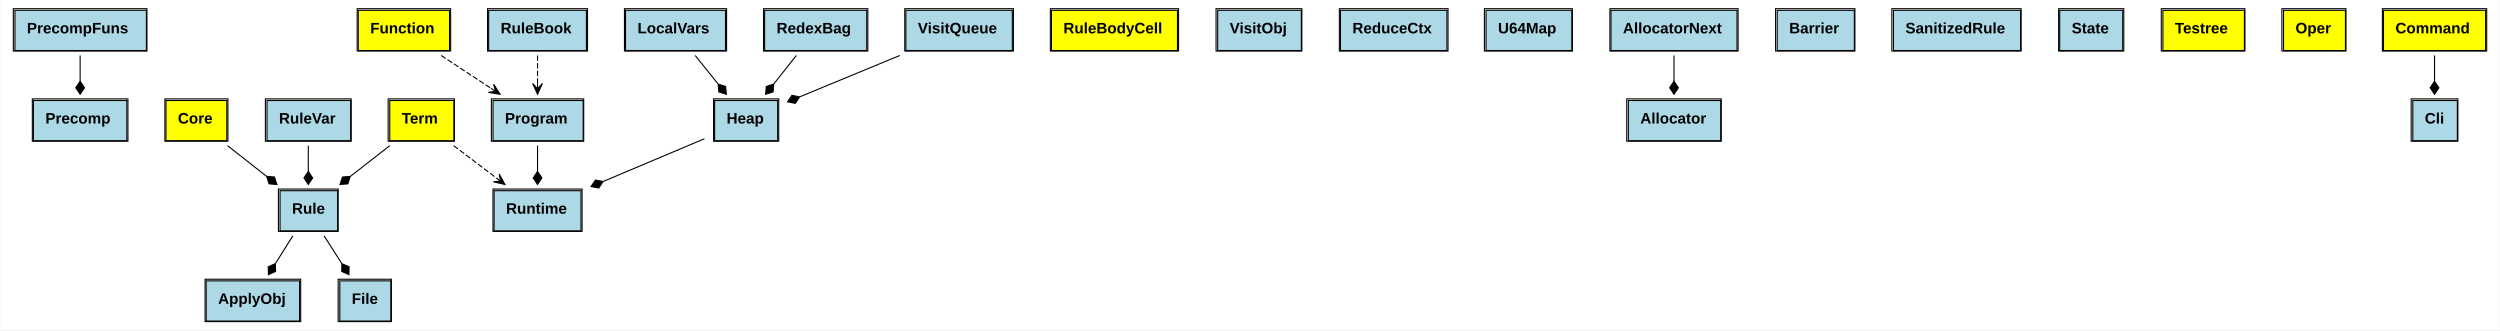
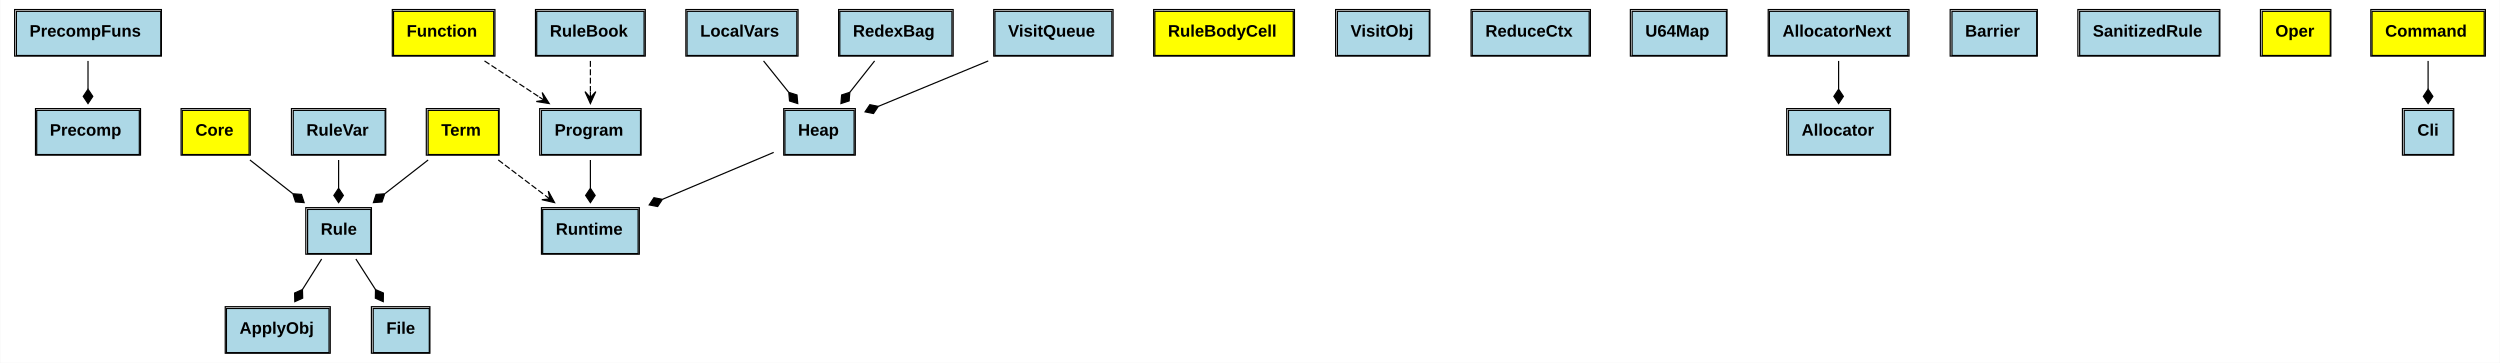
- <svg xmlns="http://www.w3.org/2000/svg" xmlns:xlink="http://www.w3.org/1999/xlink" width="2301pt" height="304pt" viewBox="0.00 0.00 2300.50 304.00">
+ <svg xmlns="http://www.w3.org/2000/svg" xmlns:xlink="http://www.w3.org/1999/xlink" width="2095pt" height="304pt" viewBox="0.00 0.00 2094.50 304.00">
  <g id="graph0" class="graph" transform="scale(1 1) rotate(0) translate(4 300)">
-     <polygon fill="white" stroke="none" points="-4,4 -4,-300 2296.5,-300 2296.5,4 -4,4" />
+     <polygon fill="white" stroke="none" points="-4,4 -4,-300 2090.5,-300 2090.5,4 -4,4" />
    <g id="node1" class="node">
      <g id="a_node1_0">
        <a xlink:href="https://github.com/Kindelia/HVM/blob/master/src/runtime/base/precomp.rs#:~:text=struct%20PrecompFuns" xlink:title="&lt;TABLE&gt;">
          <polygon fill="lightblue" stroke="none" points="9.5,-253.5 9.5,-290.5 130.5,-290.5 130.5,-253.5 9.5,-253.5" />
          <polygon fill="none" stroke="black" points="9.5,-253.5 9.5,-290.5 130.5,-290.5 130.5,-253.5 9.5,-253.5" />
          <text text-anchor="start" x="20.5" y="-269.3" font-family="Arial" font-weight="bold" font-size="14.00">PrecompFuns</text>
          <polygon fill="none" stroke="black" points="8,-253 8,-292 131,-292 131,-253 8,-253" />
        </a>
      </g>
    </g>
    <g id="node2" class="node">
      <g id="a_node2_1">
        <a xlink:href="https://github.com/Kindelia/HVM/blob/master/src/runtime/base/precomp.rs#:~:text=struct%20Precomp" xlink:title="&lt;TABLE&gt;">
          <polygon fill="lightblue" stroke="none" points="26.5,-170.5 26.5,-207.5 112.5,-207.5 112.5,-170.5 26.5,-170.5" />
          <polygon fill="none" stroke="black" points="26.5,-170.5 26.5,-207.5 112.5,-207.5 112.5,-170.5 26.5,-170.5" />
          <text text-anchor="start" x="37.5" y="-186.3" font-family="Arial" font-weight="bold" font-size="14.00">Precomp</text>
          <polygon fill="none" stroke="black" points="25.5,-170 25.5,-209 113.5,-209 113.5,-170 25.5,-170" />
        </a>
      </g>
    </g>
    <g id="edge1" class="edge">
      <path fill="none" stroke="black" d="M69.5,-248.937C69.5,-241.626 69.5,-233.337 69.5,-225.348" />
      <polygon fill="black" stroke="black" points="69.5,-225.223 65.5,-219.223 69.5,-213.223 73.5,-219.223 69.5,-225.223" />
    </g>
    <g id="node3" class="node">
      <g id="a_node3_2">
        <a xlink:href="https://github.com/Kindelia/HVM/blob/master/src/runtime/base/program.rs#:~:text=enum%20Core" xlink:title="&lt;TABLE&gt;">
          <polygon fill="yellow" stroke="none" points="148.5,-170.5 148.5,-207.5 204.5,-207.5 204.5,-170.5 148.5,-170.5" />
          <polygon fill="none" stroke="black" points="148.5,-170.5 148.5,-207.5 204.5,-207.5 204.5,-170.5 148.5,-170.5" />
          <text text-anchor="start" x="159.5" y="-186.3" font-family="Arial" font-weight="bold" font-size="14.00">Core</text>
          <polygon fill="none" stroke="black" points="147.5,-170 147.5,-209 205.5,-209 205.5,-170 147.5,-170" />
        </a>
      </g>
    </g>
    <g id="node4" class="node">
      <g id="a_node4_3">
        <a xlink:href="https://github.com/Kindelia/HVM/blob/master/src/language/syntax.rs#:~:text=struct%20Rule" xlink:title="&lt;TABLE&gt;">
          <polygon fill="lightblue" stroke="none" points="253.5,-87.5 253.5,-124.5 306.5,-124.5 306.5,-87.5 253.5,-87.5" />
          <polygon fill="none" stroke="black" points="253.5,-87.5 253.5,-124.5 306.5,-124.5 306.5,-87.5 253.5,-87.5" />
          <text text-anchor="start" x="264.5" y="-103.3" font-family="Arial" font-weight="bold" font-size="14.00">Rule</text>
          <polygon fill="none" stroke="black" points="252,-87 252,-126 307,-126 307,-87 252,-87" />
        </a>
      </g>
    </g>
    <g id="edge2" class="edge">
      <path fill="none" stroke="black" d="M205.191,-165.937C216.259,-157.233 229.088,-147.144 240.94,-137.824" />
      <polygon fill="black" stroke="black" points="241.173,-137.641 243.416,-130.788 250.605,-130.223 248.362,-137.076 241.173,-137.641" />
    </g>
    <g id="node8" class="node">
      <g id="a_node8_4">
        <a xlink:href="https://github.com/Kindelia/HVM/blob/master/src/runtime/base/program.rs#:~:text=struct%20ApplyObj" xlink:title="&lt;TABLE&gt;">
          <polygon fill="lightblue" stroke="none" points="185.5,-4.5 185.5,-41.5 271.5,-41.5 271.5,-4.5 185.5,-4.5" />
          <polygon fill="none" stroke="black" points="185.5,-4.5 185.5,-41.5 271.5,-41.5 271.5,-4.5 185.5,-4.5" />
          <text text-anchor="start" x="196.5" y="-20.3" font-family="Arial" font-weight="bold" font-size="14.00">ApplyObj</text>
          <polygon fill="none" stroke="black" points="184.5,-4 184.5,-43 272.5,-43 272.5,-4 184.5,-4" />
        </a>
      </g>
    </g>
    <g id="edge3" class="edge">
      <path fill="none" stroke="black" d="M265.294,-82.937C260.361,-75.103 254.723,-66.148 249.366,-57.641" />
      <polygon fill="black" stroke="black" points="249.201,-57.378 242.619,-54.432 242.807,-47.223 249.389,-50.169 249.201,-57.378" />
    </g>
-     <g id="node27" class="node">
-       <g id="a_node27_5">
+     <g id="node25" class="node">
+       <g id="a_node25_5">
        <a xlink:href="https://github.com/Kindelia/HVM/blob/master/src/language/syntax.rs#:~:text=struct%20File" xlink:title="&lt;TABLE&gt;">
          <polygon fill="lightblue" stroke="none" points="308.5,-4.5 308.5,-41.5 355.5,-41.5 355.5,-4.5 308.5,-4.5" />
          <polygon fill="none" stroke="black" points="308.5,-4.5 308.5,-41.5 355.5,-41.5 355.5,-4.5 308.5,-4.5" />
          <text text-anchor="start" x="319.5" y="-20.3" font-family="Arial" font-weight="bold" font-size="14.00">File</text>
          <polygon fill="none" stroke="black" points="307,-4 307,-43 356,-43 356,-4 307,-4" />
        </a>
      </g>
    </g>
    <g id="edge4" class="edge">
      <path fill="none" stroke="black" d="M293.985,-82.937C299.07,-75.016 304.891,-65.949 310.406,-57.357" />
      <polygon fill="black" stroke="black" points="310.43,-57.321 310.305,-50.111 316.912,-47.223 317.037,-54.433 310.43,-57.321" />
    </g>
    <g id="node5" class="node">
      <g id="a_node5_6">
        <a xlink:href="https://github.com/Kindelia/HVM/blob/master/src/runtime/base/program.rs#:~:text=struct%20RuleVar" xlink:title="&lt;TABLE&gt;">
          <polygon fill="lightblue" stroke="none" points="241.5,-170.5 241.5,-207.5 318.5,-207.5 318.5,-170.5 241.5,-170.5" />
          <polygon fill="none" stroke="black" points="241.5,-170.5 241.5,-207.5 318.5,-207.5 318.5,-170.5 241.5,-170.5" />
          <text text-anchor="start" x="252.5" y="-186.3" font-family="Arial" font-weight="bold" font-size="14.00">RuleVar</text>
          <polygon fill="none" stroke="black" points="240,-170 240,-209 319,-209 319,-170 240,-170" />
        </a>
      </g>
    </g>
    <g id="edge5" class="edge">
      <path fill="none" stroke="black" d="M279.5,-165.937C279.5,-158.626 279.5,-150.337 279.5,-142.348" />
      <polygon fill="black" stroke="black" points="279.5,-142.223 275.5,-136.223 279.5,-130.223 283.5,-136.223 279.5,-142.223" />
    </g>
    <g id="node6" class="node">
      <g id="a_node6_7">
        <a xlink:href="https://github.com/Kindelia/HVM/blob/master/src/runtime/base/program.rs#:~:text=enum%20RuleBodyCell" xlink:title="&lt;TABLE&gt;">
          <polygon fill="yellow" stroke="none" points="963.5,-253.5 963.5,-290.5 1079.5,-290.5 1079.5,-253.5 963.5,-253.5" />
          <polygon fill="none" stroke="black" points="963.5,-253.5 963.5,-290.5 1079.5,-290.5 1079.5,-253.5 963.5,-253.5" />
          <text text-anchor="start" x="974.5" y="-269.3" font-family="Arial" font-weight="bold" font-size="14.00">RuleBodyCell</text>
          <polygon fill="none" stroke="black" points="962.5,-253 962.5,-292 1080.5,-292 1080.5,-253 962.5,-253" />
        </a>
      </g>
    </g>
    <g id="node7" class="node">
      <g id="a_node7_8">
        <a xlink:href="https://github.com/Kindelia/HVM/blob/master/src/runtime/base/program.rs#:~:text=struct%20VisitObj" xlink:title="&lt;TABLE&gt;">
          <polygon fill="lightblue" stroke="none" points="1116.5,-253.5 1116.5,-290.5 1193.5,-290.5 1193.5,-253.5 1116.5,-253.5" />
          <polygon fill="none" stroke="black" points="1116.5,-253.5 1116.5,-290.5 1193.5,-290.5 1193.5,-253.5 1116.5,-253.5" />
          <text text-anchor="start" x="1127.5" y="-269.3" font-family="Arial" font-weight="bold" font-size="14.00">VisitObj</text>
          <polygon fill="none" stroke="black" points="1115,-253 1115,-292 1194,-292 1194,-253 1115,-253" />
        </a>
      </g>
    </g>
    <g id="node9" class="node">
      <g id="a_node9_9">
        <a xlink:href="https://github.com/Kindelia/HVM/blob/master/src/runtime/base/program.rs#:~:text=enum%20Function" xlink:title="&lt;TABLE&gt;">
          <polygon fill="yellow" stroke="none" points="325.5,-253.5 325.5,-290.5 409.5,-290.5 409.5,-253.5 325.5,-253.5" />
          <polygon fill="none" stroke="black" points="325.5,-253.5 325.5,-290.5 409.5,-290.5 409.5,-253.5 325.5,-253.5" />
          <text text-anchor="start" x="336.5" y="-269.3" font-family="Arial" font-weight="bold" font-size="14.00">Function</text>
          <polygon fill="none" stroke="black" points="324.5,-253 324.5,-292 410.5,-292 410.5,-253 324.5,-253" />
        </a>
      </g>
    </g>
    <g id="node10" class="node">
      <g id="a_node10_10">
        <a xlink:href="https://github.com/Kindelia/HVM/blob/master/src/runtime/base/program.rs#:~:text=struct%20Program" xlink:title="&lt;TABLE&gt;">
          <polygon fill="lightblue" stroke="none" points="449.5,-170.5 449.5,-207.5 532.5,-207.5 532.5,-170.5 449.5,-170.5" />
          <polygon fill="none" stroke="black" points="449.5,-170.5 449.5,-207.5 532.5,-207.5 532.5,-170.5 449.5,-170.5" />
          <text text-anchor="start" x="460.5" y="-186.3" font-family="Arial" font-weight="bold" font-size="14.00">Program</text>
          <polygon fill="none" stroke="black" points="448,-170 448,-209 533,-209 533,-170 448,-170" />
        </a>
      </g>
    </g>
    <g id="edge6" class="edge">
      <path fill="none" stroke="black" stroke-dasharray="5,2" d="M401.762,-248.937C415.905,-239.624 432.455,-228.725 447.407,-218.879" />
      <polygon fill="black" stroke="black" points="455.995,-213.223 450.118,-222.481 451.819,-215.973 447.643,-218.723 447.643,-218.723 447.643,-218.723 451.819,-215.973 445.168,-214.965 455.995,-213.223 455.995,-213.223" />
    </g>
    <g id="node20" class="node">
      <g id="a_node20_11">
        <a xlink:href="https://github.com/Kindelia/HVM/blob/master/src/runtime/mod.rs#:~:text=struct%20Runtime" xlink:title="&lt;TABLE&gt;">
          <polygon fill="lightblue" stroke="none" points="450.5,-87.5 450.5,-124.5 530.5,-124.5 530.5,-87.5 450.5,-87.5" />
          <polygon fill="none" stroke="black" points="450.5,-87.5 450.5,-124.5 530.5,-124.5 530.5,-87.5 450.5,-87.5" />
          <text text-anchor="start" x="461.5" y="-103.3" font-family="Arial" font-weight="bold" font-size="14.00">Runtime</text>
          <polygon fill="none" stroke="black" points="449.5,-87 449.5,-126 531.5,-126 531.5,-87 449.5,-87" />
        </a>
      </g>
    </g>
    <g id="edge7" class="edge">
      <path fill="none" stroke="black" d="M490.5,-165.937C490.5,-158.626 490.5,-150.337 490.5,-142.348" />
      <polygon fill="black" stroke="black" points="490.5,-142.223 486.5,-136.223 490.5,-130.223 494.5,-136.223 490.5,-142.223" />
    </g>
    <g id="node11" class="node">
      <g id="a_node11_12">
        <a xlink:href="https://github.com/Kindelia/HVM/blob/master/src/runtime/base/reducer.rs#:~:text=struct%20ReduceCtx" xlink:title="&lt;TABLE&gt;">
          <polygon fill="lightblue" stroke="none" points="1229.5,-253.5 1229.5,-290.5 1327.5,-290.5 1327.5,-253.5 1229.5,-253.5" />
          <polygon fill="none" stroke="black" points="1229.5,-253.5 1229.5,-290.5 1327.5,-290.5 1327.5,-253.5 1229.5,-253.5" />
          <text text-anchor="start" x="1240.5" y="-269.3" font-family="Arial" font-weight="bold" font-size="14.00">ReduceCtx</text>
          <polygon fill="none" stroke="black" points="1228.5,-253 1228.5,-292 1328.5,-292 1328.5,-253 1228.5,-253" />
        </a>
      </g>
    </g>
    <g id="node12" class="node">
      <g id="a_node12_13">
        <a xlink:href="https://github.com/Kindelia/HVM/blob/master/src/runtime/base/memory.rs#:~:text=struct%20LocalVars" xlink:title="&lt;TABLE&gt;">
          <polygon fill="lightblue" stroke="none" points="571.5,-253.5 571.5,-290.5 663.5,-290.5 663.5,-253.5 571.5,-253.5" />
          <polygon fill="none" stroke="black" points="571.5,-253.5 571.5,-290.5 663.5,-290.5 663.5,-253.5 571.5,-253.5" />
          <text text-anchor="start" x="582.5" y="-269.3" font-family="Arial" font-weight="bold" font-size="14.00">LocalVars</text>
          <polygon fill="none" stroke="black" points="570.5,-253 570.5,-292 664.5,-292 664.5,-253 570.5,-253" />
        </a>
      </g>
    </g>
    <g id="node13" class="node">
      <g id="a_node13_14">
        <a xlink:href="https://github.com/Kindelia/HVM/blob/master/src/runtime/base/memory.rs#:~:text=struct%20Heap" xlink:title="&lt;TABLE&gt;">
          <polygon fill="lightblue" stroke="none" points="653.5,-170.5 653.5,-207.5 711.5,-207.5 711.5,-170.5 653.5,-170.5" />
          <polygon fill="none" stroke="black" points="653.5,-170.5 653.5,-207.5 711.5,-207.5 711.5,-170.5 653.5,-170.5" />
          <text text-anchor="start" x="664.5" y="-186.3" font-family="Arial" font-weight="bold" font-size="14.00">Heap</text>
          <polygon fill="none" stroke="black" points="652.5,-170 652.5,-209 712.5,-209 712.5,-170 652.5,-170" />
        </a>
      </g>
    </g>
    <g id="edge8" class="edge">
      <path fill="none" stroke="black" d="M635.606,-248.937C642.102,-240.842 649.559,-231.55 656.587,-222.792" />
      <polygon fill="black" stroke="black" points="656.755,-222.582 657.391,-215.399 664.266,-213.223 663.63,-220.406 656.755,-222.582" />
    </g>
    <g id="edge9" class="edge">
      <path fill="none" stroke="black" d="M644.107,-172.303C617.519,-161.086 581.575,-145.922 551.142,-133.083" />
      <polygon fill="black" stroke="black" points="550.836,-132.954 543.753,-134.307 539.779,-128.29 546.862,-126.936 550.836,-132.954" />
    </g>
    <g id="node14" class="node">
      <g id="a_node14_15">
        <a xlink:href="https://github.com/Kindelia/HVM/blob/master/src/runtime/data/redex_bag.rs#:~:text=struct%20RedexBag" xlink:title="&lt;TABLE&gt;">
          <polygon fill="lightblue" stroke="none" points="699.5,-253.5 699.5,-290.5 793.5,-290.5 793.5,-253.5 699.5,-253.5" />
          <polygon fill="none" stroke="black" points="699.5,-253.5 699.5,-290.5 793.5,-290.5 793.5,-253.5 699.5,-253.5" />
          <text text-anchor="start" x="710.5" y="-269.3" font-family="Arial" font-weight="bold" font-size="14.00">RedexBag</text>
          <polygon fill="none" stroke="black" points="698.5,-253 698.5,-292 794.5,-292 794.5,-253 698.5,-253" />
        </a>
      </g>
    </g>
    <g id="edge10" class="edge">
      <path fill="none" stroke="black" d="M728.672,-248.937C722.277,-240.842 714.934,-231.55 708.014,-222.792" />
      <polygon fill="black" stroke="black" points="707.893,-222.639 701.035,-220.411 700.454,-213.223 707.312,-215.451 707.893,-222.639" />
    </g>
    <g id="node15" class="node">
      <g id="a_node15_16">
        <a xlink:href="https://github.com/Kindelia/HVM/blob/master/src/runtime/data/visit_queue.rs#:~:text=struct%20VisitQueue" xlink:title="&lt;TABLE&gt;">
          <polygon fill="lightblue" stroke="none" points="829.5,-253.5 829.5,-290.5 927.5,-290.5 927.5,-253.5 829.5,-253.5" />
          <polygon fill="none" stroke="black" points="829.5,-253.5 829.5,-290.5 927.5,-290.5 927.5,-253.5 829.5,-253.5" />
          <text text-anchor="start" x="840.5" y="-269.3" font-family="Arial" font-weight="bold" font-size="14.00">VisitQueue</text>
          <polygon fill="none" stroke="black" points="828.5,-253 828.5,-292 928.5,-292 928.5,-253 828.5,-253" />
        </a>
      </g>
    </g>
    <g id="edge11" class="edge">
      <path fill="none" stroke="black" d="M823.903,-248.937C795.032,-237.006 759.863,-222.472 731.822,-210.883" />
      <polygon fill="black" stroke="black" points="731.763,-210.859 724.69,-212.264 720.672,-206.275 727.745,-204.87 731.763,-210.859" />
    </g>
    <g id="node16" class="node">
      <g id="a_node16_17">
        <a xlink:href="https://github.com/Kindelia/HVM/blob/master/src/runtime/data/u64_map.rs#:~:text=struct%20U64Map" xlink:title="&lt;TABLE&gt;">
          <polygon fill="lightblue" stroke="none" points="1363.5,-253.5 1363.5,-290.5 1442.5,-290.5 1442.5,-253.5 1363.5,-253.5" />
          <polygon fill="none" stroke="black" points="1363.5,-253.5 1363.5,-290.5 1442.5,-290.5 1442.5,-253.5 1363.5,-253.5" />
          <text text-anchor="start" x="1374.5" y="-269.3" font-family="Arial" font-weight="bold" font-size="14.00">U64Map</text>
          <polygon fill="none" stroke="black" points="1362,-253 1362,-292 1443,-292 1443,-253 1362,-253" />
        </a>
      </g>
    </g>
    <g id="node17" class="node">
      <g id="a_node17_18">
        <a xlink:href="https://github.com/Kindelia/HVM/blob/master/src/runtime/data/allocator.rs#:~:text=struct%20AllocatorNext" xlink:title="&lt;TABLE&gt;">
          <polygon fill="lightblue" stroke="none" points="1478.5,-253.5 1478.5,-290.5 1594.5,-290.5 1594.5,-253.5 1478.5,-253.5" />
          <polygon fill="none" stroke="black" points="1478.5,-253.5 1478.5,-290.5 1594.5,-290.5 1594.5,-253.5 1478.5,-253.5" />
          <text text-anchor="start" x="1489.5" y="-269.3" font-family="Arial" font-weight="bold" font-size="14.00">AllocatorNext</text>
          <polygon fill="none" stroke="black" points="1477.5,-253 1477.5,-292 1595.5,-292 1595.5,-253 1477.5,-253" />
        </a>
      </g>
    </g>
    <g id="node18" class="node">
      <g id="a_node18_19">
        <a xlink:href="https://github.com/Kindelia/HVM/blob/master/src/runtime/data/allocator.rs#:~:text=struct%20Allocator" xlink:title="&lt;TABLE&gt;">
          <polygon fill="lightblue" stroke="none" points="1494.5,-170.5 1494.5,-207.5 1579.5,-207.5 1579.5,-170.5 1494.5,-170.5" />
          <polygon fill="none" stroke="black" points="1494.5,-170.5 1494.5,-207.5 1579.5,-207.5 1579.5,-170.5 1494.5,-170.5" />
          <text text-anchor="start" x="1505.5" y="-186.3" font-family="Arial" font-weight="bold" font-size="14.00">Allocator</text>
          <polygon fill="none" stroke="black" points="1493,-170 1493,-209 1580,-209 1580,-170 1493,-170" />
        </a>
      </g>
    </g>
    <g id="edge12" class="edge">
      <path fill="none" stroke="black" d="M1536.5,-248.937C1536.5,-241.626 1536.5,-233.337 1536.5,-225.348" />
      <polygon fill="black" stroke="black" points="1536.5,-225.223 1532.5,-219.223 1536.5,-213.223 1540.5,-219.223 1536.5,-225.223" />
    </g>
    <g id="node19" class="node">
      <g id="a_node19_20">
        <a xlink:href="https://github.com/Kindelia/HVM/blob/master/src/runtime/data/barrier.rs#:~:text=struct%20Barrier" xlink:title="&lt;TABLE&gt;">
          <polygon fill="lightblue" stroke="none" points="1631.5,-253.5 1631.5,-290.5 1702.5,-290.5 1702.5,-253.5 1631.5,-253.5" />
          <polygon fill="none" stroke="black" points="1631.5,-253.5 1631.5,-290.5 1702.5,-290.5 1702.5,-253.5 1631.5,-253.5" />
          <text text-anchor="start" x="1642.5" y="-269.3" font-family="Arial" font-weight="bold" font-size="14.00">Barrier</text>
          <polygon fill="none" stroke="black" points="1630,-253 1630,-292 1703,-292 1703,-253 1630,-253" />
        </a>
      </g>
    </g>
    <g id="node21" class="node">
      <g id="a_node21_21">
        <a xlink:href="https://github.com/Kindelia/HVM/blob/master/src/language/rulebook.rs#:~:text=struct%20RuleBook" xlink:title="&lt;TABLE&gt;">
          <polygon fill="lightblue" stroke="none" points="445.5,-253.5 445.5,-290.5 535.5,-290.5 535.5,-253.5 445.5,-253.5" />
          <polygon fill="none" stroke="black" points="445.5,-253.5 445.5,-290.5 535.5,-290.5 535.5,-253.5 445.5,-253.5" />
          <text text-anchor="start" x="456.5" y="-269.3" font-family="Arial" font-weight="bold" font-size="14.00">RuleBook</text>
          <polygon fill="none" stroke="black" points="444.5,-253 444.5,-292 536.5,-292 536.5,-253 444.5,-253" />
        </a>
      </g>
    </g>
    <g id="edge13" class="edge">
      <path fill="none" stroke="black" stroke-dasharray="5,2" d="M490.5,-248.937C490.5,-241.016 490.5,-231.949 490.5,-223.357" />
      <polygon fill="black" stroke="black" points="490.5,-213.223 495,-223.223 490.5,-218.223 490.5,-223.223 490.5,-223.223 490.5,-223.223 490.5,-218.223 486,-223.223 490.5,-213.223 490.5,-213.223" />
    </g>
    <g id="node22" class="node">
      <g id="a_node22_22">
        <a xlink:href="https://github.com/Kindelia/HVM/blob/master/src/language/rulebook.rs#:~:text=struct%20SanitizedRule" xlink:title="&lt;TABLE&gt;">
          <polygon fill="lightblue" stroke="none" points="1738.5,-253.5 1738.5,-290.5 1855.5,-290.5 1855.5,-253.5 1738.5,-253.5" />
          <polygon fill="none" stroke="black" points="1738.5,-253.5 1738.5,-290.5 1855.5,-290.5 1855.5,-253.5 1738.5,-253.5" />
          <text text-anchor="start" x="1749.5" y="-269.3" font-family="Arial" font-weight="bold" font-size="14.00">SanitizedRule</text>
          <polygon fill="none" stroke="black" points="1737,-253 1737,-292 1856,-292 1856,-253 1737,-253" />
        </a>
      </g>
    </g>
    <g id="node23" class="node">
      <g id="a_node23_23">
-         <a xlink:href="https://github.com/Kindelia/HVM/blob/master/src/language/parser.rs#:~:text=struct%20State" xlink:title="&lt;TABLE&gt;">
-           <polygon fill="lightblue" stroke="none" points="1891.5,-253.5 1891.5,-290.5 1949.5,-290.5 1949.5,-253.5 1891.5,-253.5" />
-           <polygon fill="none" stroke="black" points="1891.5,-253.5 1891.5,-290.5 1949.5,-290.5 1949.5,-253.5 1891.5,-253.5" />
-           <text text-anchor="start" x="1902.5" y="-269.3" font-family="Arial" font-weight="bold" font-size="14.00">State</text>
-           <polygon fill="none" stroke="black" points="1890.5,-253 1890.5,-292 1950.5,-292 1950.5,-253 1890.5,-253" />
-         </a>
-       </g>
-     </g>
-     <g id="node24" class="node">
-       <g id="a_node24_24">
-         <a xlink:href="https://github.com/Kindelia/HVM/blob/master/src/language/parser.rs#:~:text=enum%20Testree" xlink:title="&lt;TABLE&gt;">
-           <polygon fill="yellow" stroke="none" points="1986.5,-253.5 1986.5,-290.5 2061.5,-290.5 2061.5,-253.5 1986.5,-253.5" />
-           <polygon fill="none" stroke="black" points="1986.5,-253.5 1986.5,-290.5 2061.5,-290.5 2061.5,-253.5 1986.5,-253.5" />
-           <text text-anchor="start" x="1997.5" y="-269.3" font-family="Arial" font-weight="bold" font-size="14.00">Testree</text>
-           <polygon fill="none" stroke="black" points="1985,-253 1985,-292 2062,-292 2062,-253 1985,-253" />
-         </a>
-       </g>
-     </g>
-     <g id="node25" class="node">
-       <g id="a_node25_25">
        <a xlink:href="https://github.com/Kindelia/HVM/blob/master/src/language/syntax.rs#:~:text=enum%20Term" xlink:title="&lt;TABLE&gt;">
          <polygon fill="yellow" stroke="none" points="354.5,-170.5 354.5,-207.5 413.5,-207.5 413.5,-170.5 354.5,-170.5" />
          <polygon fill="none" stroke="black" points="354.5,-170.5 354.5,-207.5 413.5,-207.5 413.5,-170.5 354.5,-170.5" />
          <text text-anchor="start" x="365.5" y="-186.3" font-family="Arial" font-weight="bold" font-size="14.00">Term</text>
          <polygon fill="none" stroke="black" points="353,-170 353,-209 414,-209 414,-170 353,-170" />
        </a>
      </g>
    </g>
    <g id="edge15" class="edge">
      <path fill="none" stroke="black" d="M354.53,-165.937C343.355,-157.233 330.401,-147.144 318.434,-137.824" />
      <polygon fill="black" stroke="black" points="318.142,-137.597 310.951,-137.066 308.675,-130.223 315.867,-130.754 318.142,-137.597" />
    </g>
    <g id="edge14" class="edge">
      <path fill="none" stroke="black" stroke-dasharray="5,2" d="M413.305,-165.937C425.378,-156.798 439.468,-146.132 452.281,-136.432" />
      <polygon fill="black" stroke="black" points="460.483,-130.223 455.226,-139.847 456.497,-133.241 452.51,-136.259 452.51,-136.259 452.51,-136.259 456.497,-133.241 449.794,-132.671 460.483,-130.223 460.483,-130.223" />
    </g>
+     <g id="node24" class="node">
+       <g id="a_node24_24">
+         <a xlink:href="https://github.com/Kindelia/HVM/blob/master/src/language/syntax.rs#:~:text=enum%20Oper" xlink:title="&lt;TABLE&gt;">
+           <polygon fill="yellow" stroke="none" points="1891.5,-253.5 1891.5,-290.5 1948.5,-290.5 1948.5,-253.5 1891.5,-253.5" />
+           <polygon fill="none" stroke="black" points="1891.5,-253.5 1891.5,-290.5 1948.5,-290.5 1948.5,-253.5 1891.5,-253.5" />
+           <text text-anchor="start" x="1902.5" y="-269.3" font-family="Arial" font-weight="bold" font-size="14.00">Oper</text>
+           <polygon fill="none" stroke="black" points="1890,-253 1890,-292 1949,-292 1949,-253 1890,-253" />
+         </a>
+       </g>
+     </g>
    <g id="node26" class="node">
-       <g id="a_node26_26">
-         <a xlink:href="https://github.com/Kindelia/HVM/blob/master/src/language/syntax.rs#:~:text=enum%20Oper" xlink:title="&lt;TABLE&gt;">
-           <polygon fill="yellow" stroke="none" points="2097.5,-253.5 2097.5,-290.5 2154.5,-290.5 2154.5,-253.5 2097.5,-253.5" />
-           <polygon fill="none" stroke="black" points="2097.5,-253.5 2097.5,-290.5 2154.5,-290.5 2154.5,-253.5 2097.5,-253.5" />
-           <text text-anchor="start" x="2108.5" y="-269.3" font-family="Arial" font-weight="bold" font-size="14.00">Oper</text>
-           <polygon fill="none" stroke="black" points="2096,-253 2096,-292 2155,-292 2155,-253 2096,-253" />
-         </a>
-       </g>
-     </g>
-     <g id="node28" class="node">
-       <g id="a_node28_27">
+       <g id="a_node26_25">
        <a xlink:href="https://github.com/Kindelia/HVM/blob/master/src/main.rs#:~:text=struct%20Cli" xlink:title="&lt;TABLE&gt;">
-           <polygon fill="lightblue" stroke="none" points="2216.5,-170.5 2216.5,-207.5 2257.5,-207.5 2257.5,-170.5 2216.5,-170.5" />
-           <polygon fill="none" stroke="black" points="2216.5,-170.5 2216.5,-207.5 2257.5,-207.5 2257.5,-170.5 2216.5,-170.5" />
-           <text text-anchor="start" x="2227.5" y="-186.3" font-family="Arial" font-weight="bold" font-size="14.00">Cli</text>
-           <polygon fill="none" stroke="black" points="2215,-170 2215,-209 2258,-209 2258,-170 2215,-170" />
-         </a>
-       </g>
-     </g>
-     <g id="node29" class="node">
-       <g id="a_node29_28">
+           <polygon fill="lightblue" stroke="none" points="2010.5,-170.5 2010.5,-207.5 2051.5,-207.5 2051.5,-170.5 2010.5,-170.5" />
+           <polygon fill="none" stroke="black" points="2010.5,-170.5 2010.5,-207.5 2051.5,-207.5 2051.5,-170.5 2010.5,-170.5" />
+           <text text-anchor="start" x="2021.5" y="-186.3" font-family="Arial" font-weight="bold" font-size="14.00">Cli</text>
+           <polygon fill="none" stroke="black" points="2009,-170 2009,-209 2052,-209 2052,-170 2009,-170" />
+         </a>
+       </g>
+     </g>
+     <g id="node27" class="node">
+       <g id="a_node27_26">
        <a xlink:href="https://github.com/Kindelia/HVM/blob/master/src/main.rs#:~:text=enum%20Command" xlink:title="&lt;TABLE&gt;">
-           <polygon fill="yellow" stroke="none" points="2189.5,-253.5 2189.5,-290.5 2283.5,-290.5 2283.5,-253.5 2189.5,-253.5" />
-           <polygon fill="none" stroke="black" points="2189.5,-253.5 2189.5,-290.5 2283.5,-290.5 2283.5,-253.5 2189.5,-253.5" />
-           <text text-anchor="start" x="2200.5" y="-269.3" font-family="Arial" font-weight="bold" font-size="14.00">Command</text>
-           <polygon fill="none" stroke="black" points="2188.5,-253 2188.5,-292 2284.5,-292 2284.5,-253 2188.5,-253" />
+           <polygon fill="yellow" stroke="none" points="1983.5,-253.5 1983.5,-290.5 2077.5,-290.5 2077.5,-253.5 1983.5,-253.5" />
+           <polygon fill="none" stroke="black" points="1983.5,-253.5 1983.5,-290.5 2077.5,-290.5 2077.5,-253.5 1983.5,-253.5" />
+           <text text-anchor="start" x="1994.5" y="-269.3" font-family="Arial" font-weight="bold" font-size="14.00">Command</text>
+           <polygon fill="none" stroke="black" points="1982.5,-253 1982.5,-292 2078.5,-292 2078.5,-253 1982.5,-253" />
        </a>
      </g>
    </g>
    <g id="edge16" class="edge">
-       <path fill="none" stroke="black" d="M2236.5,-248.937C2236.5,-241.626 2236.5,-233.337 2236.5,-225.348" />
-       <polygon fill="black" stroke="black" points="2236.5,-225.223 2232.5,-219.223 2236.5,-213.223 2240.5,-219.223 2236.5,-225.223" />
+       <path fill="none" stroke="black" d="M2030.5,-248.937C2030.5,-241.626 2030.5,-233.337 2030.5,-225.348" />
+       <polygon fill="black" stroke="black" points="2030.5,-225.223 2026.5,-219.223 2030.5,-213.223 2034.5,-219.223 2030.5,-225.223" />
    </g>
  </g>
</svg>
